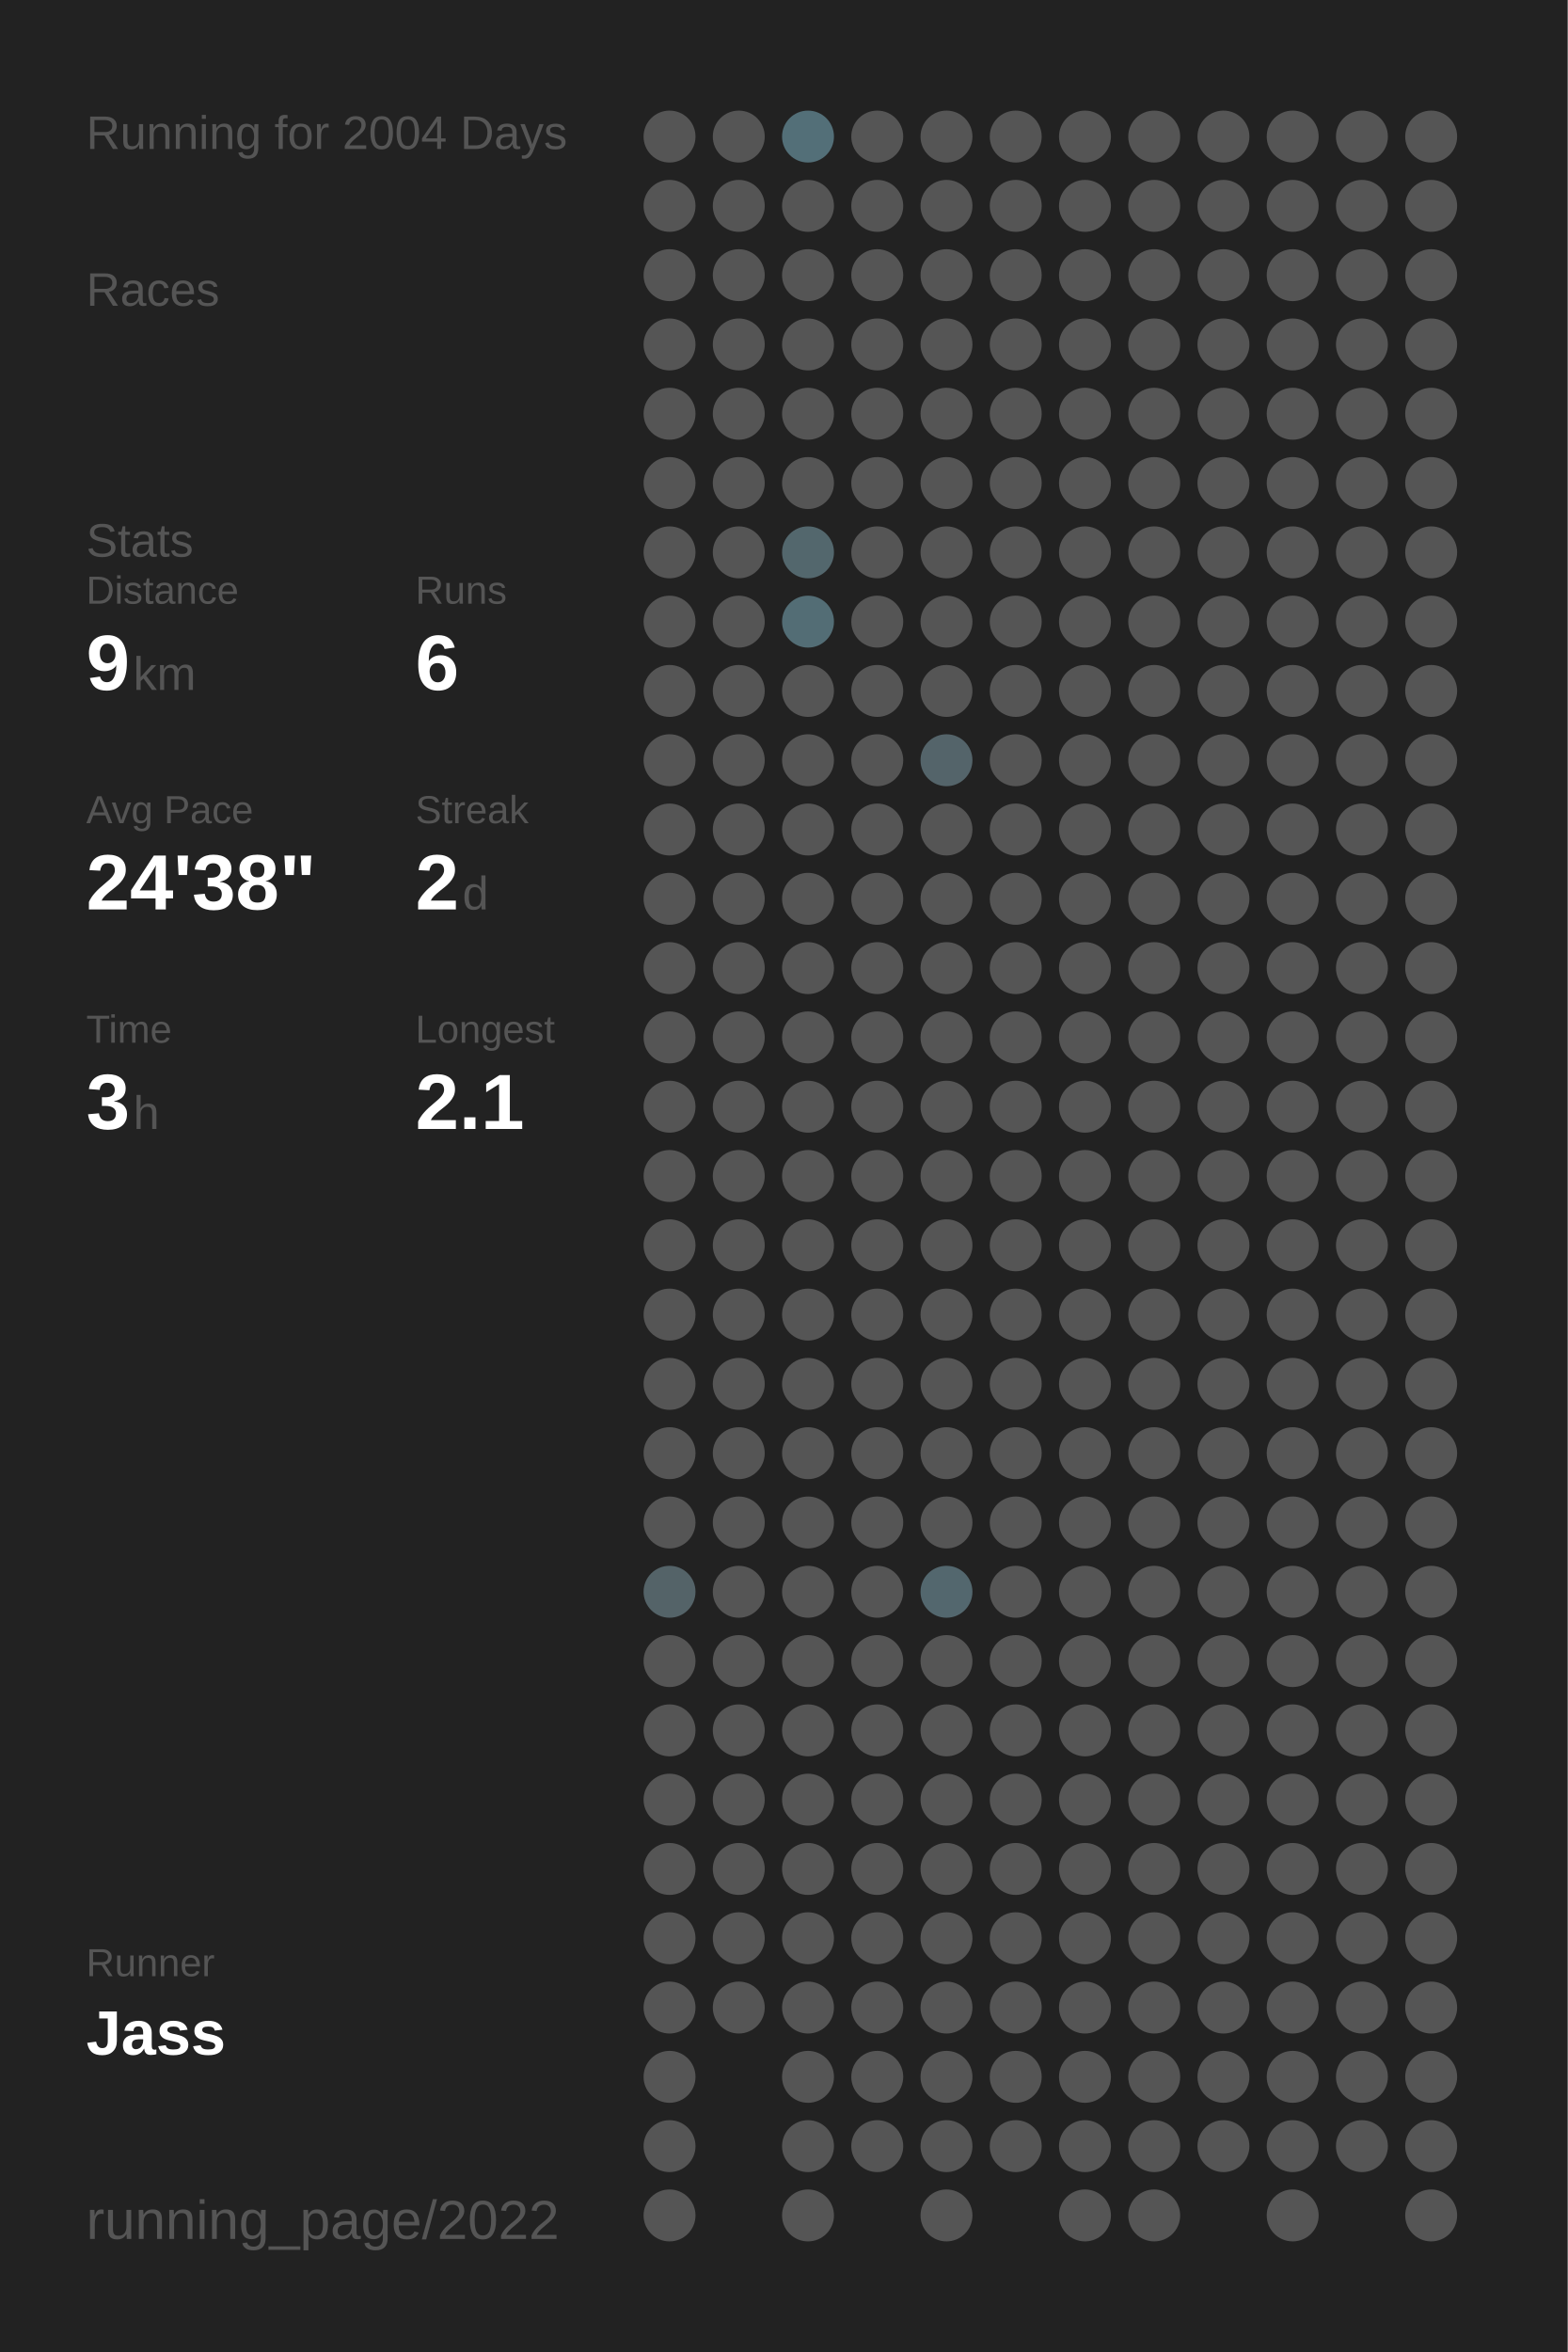
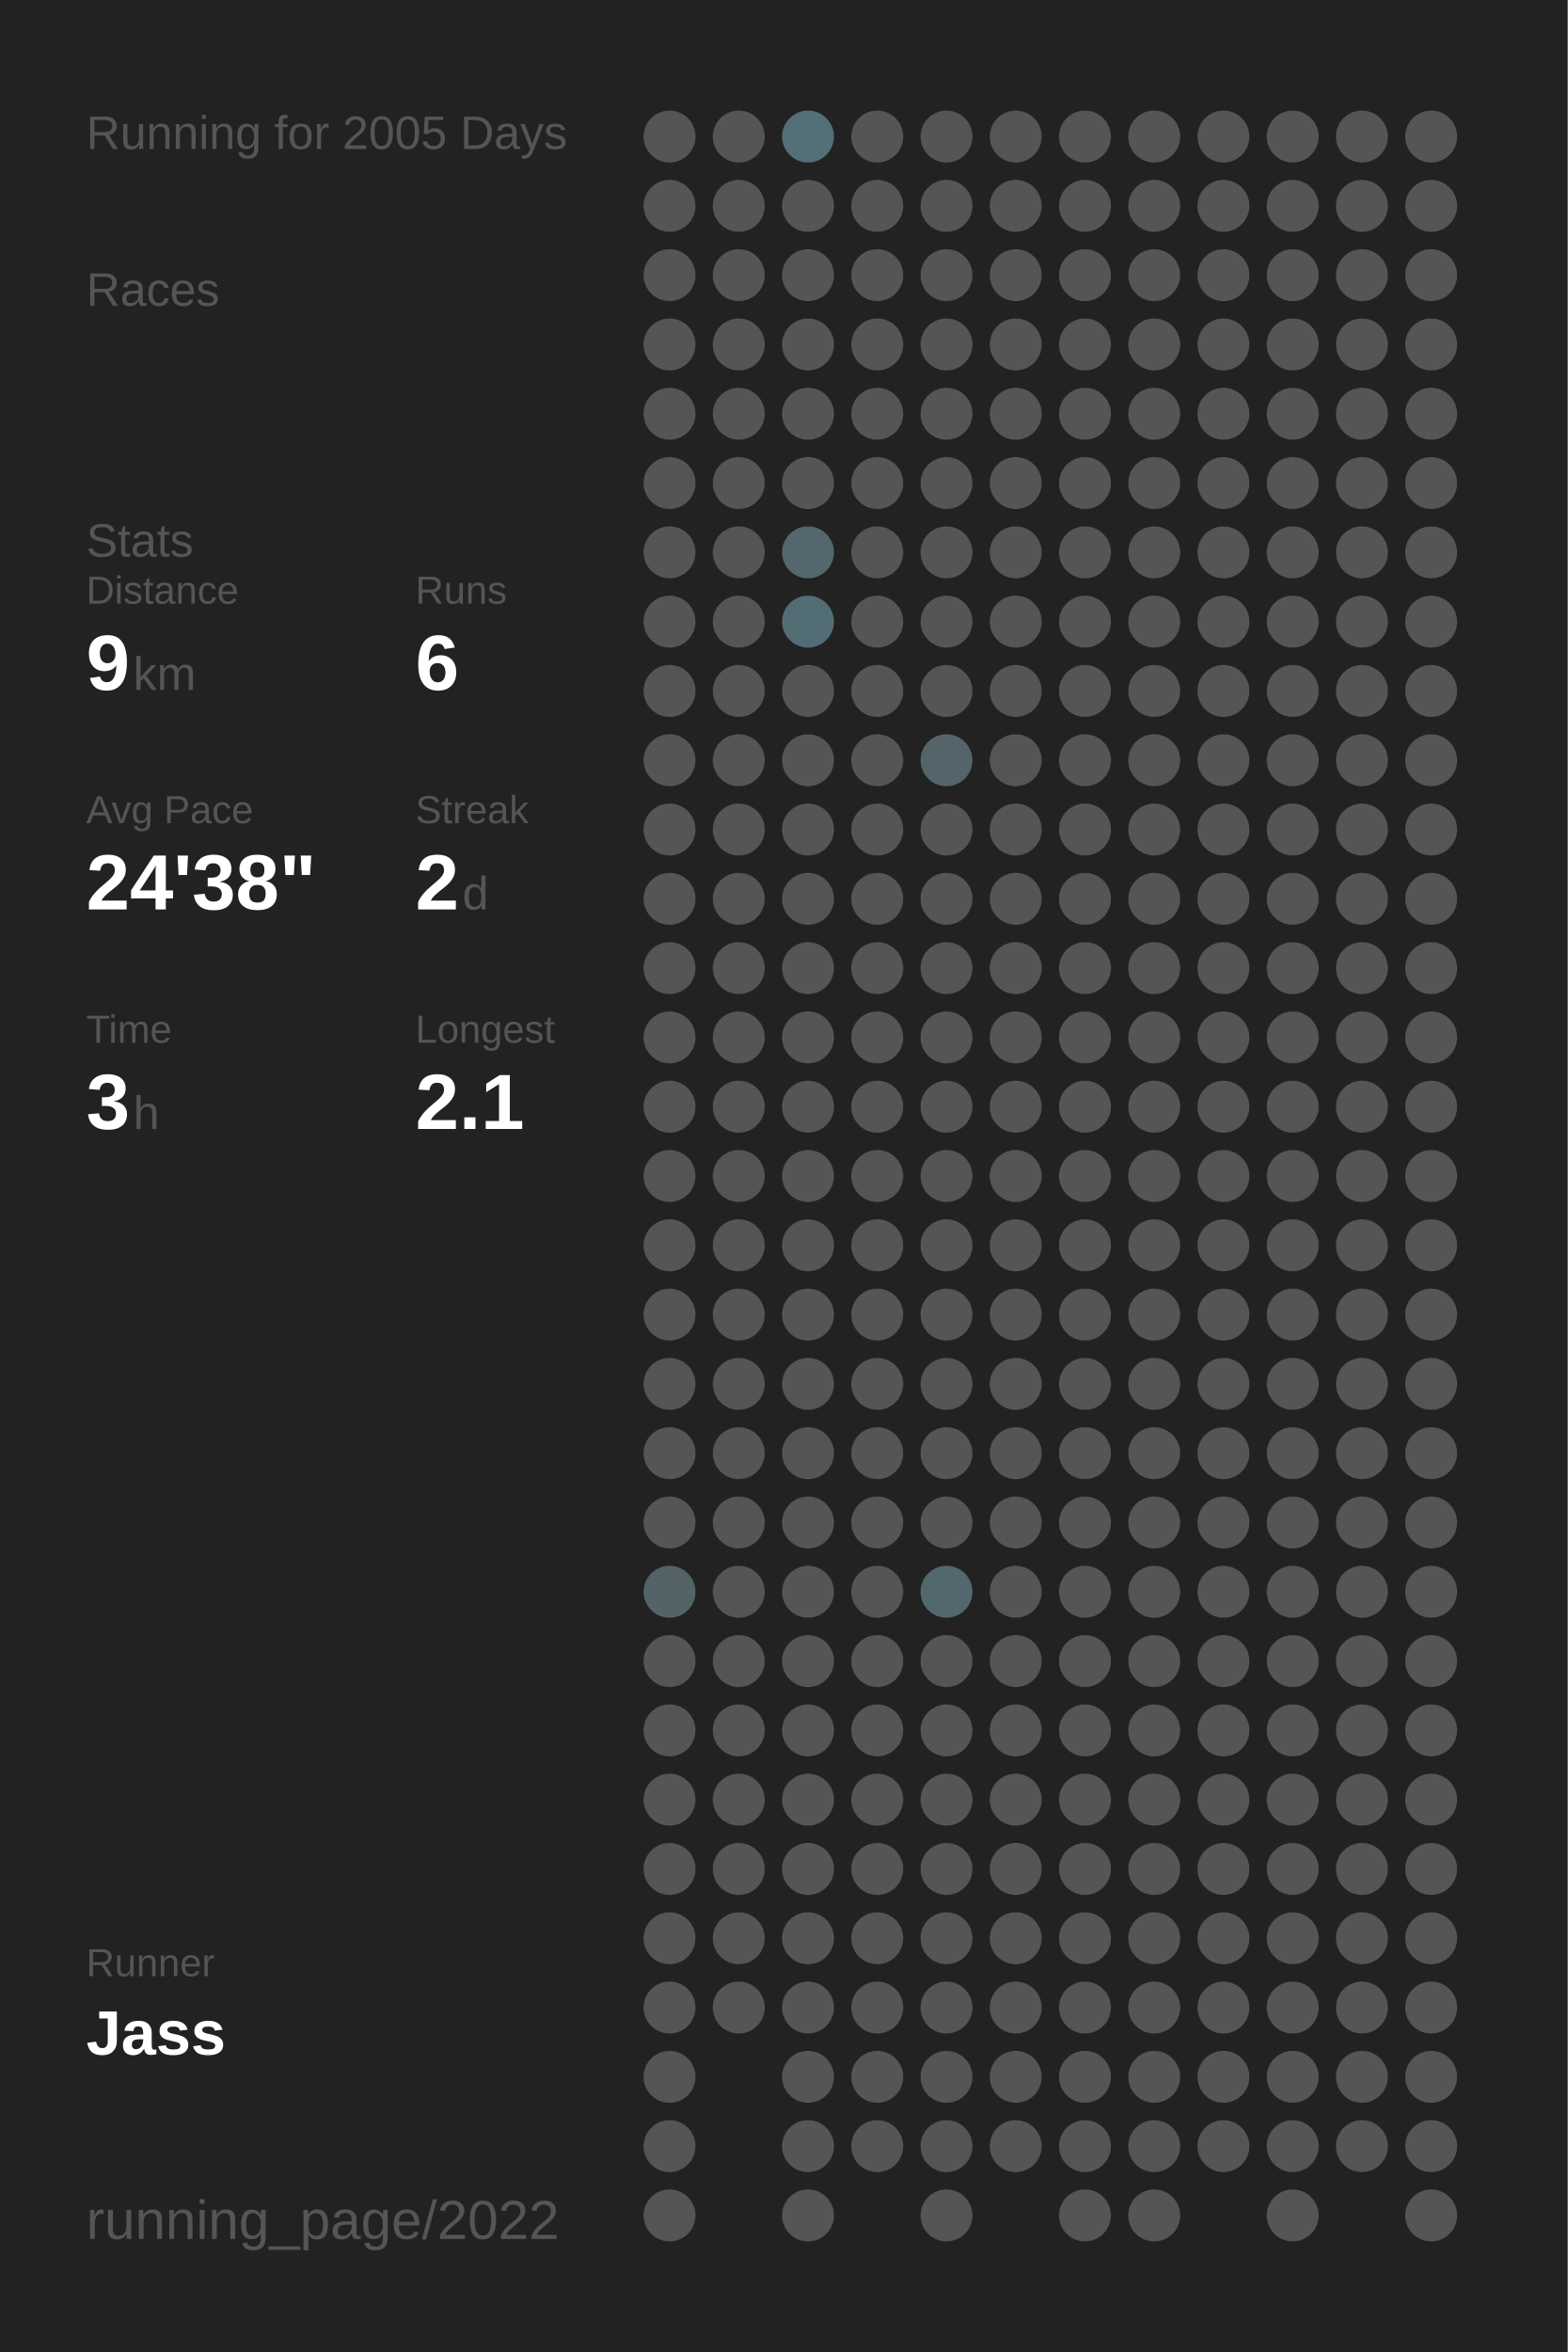
<svg xmlns="http://www.w3.org/2000/svg" baseProfile="full" height="300mm" version="1.1" viewBox="0,0,200,300" width="200mm">
  <defs />
  <rect fill="#222222" height="300" width="200" x="0" y="0" />
-   <text fill="#555555" style="font-size:6px; font-family:Arial;" x="11" y="19">Running for 2004 Days</text>
+   <text fill="#555555" style="font-size:6px; font-family:Arial;" x="11" y="19">Running for 2005 Days</text>
  <text fill="#555555" style="font-size:6px; font-family:Arial;" x="11" y="39">Races</text>
  <text fill="#555555" style="font-size:6px; font-family:Arial;" x="11" y="71">Stats</text>
  <text fill="#555555" style="font-size:5px; font-family:Arial;" x="11" y="77">Distance</text>
  <text fill="#FFFFFF" style="font-size:10px; font-family:Arial; font-weight:bold;" x="11" y="88">9</text>
  <text fill="#555555" style="font-size:6px; font-family:Arial;" x="17" y="88">km</text>
  <text fill="#555555" style="font-size:5px; font-family:Arial;" x="53" y="77">Runs</text>
  <text fill="#FFFFFF" style="font-size:10px; font-family:Arial; font-weight:bold;" x="53" y="88">6</text>
  <text fill="#555555" style="font-size:5px; font-family:Arial;" x="11" y="105">Avg Pace</text>
  <text fill="#FFFFFF" style="font-size:10px; font-family:Arial; font-weight:bold;" x="11" y="116">24'38"</text>
  <text fill="#555555" style="font-size:5px; font-family:Arial;" x="53" y="105">Streak</text>
  <text fill="#FFFFFF" style="font-size:10px; font-family:Arial; font-weight:bold;" x="53" y="116">2</text>
  <text fill="#555555" style="font-size:6px; font-family:Arial;" x="59" y="116">d</text>
  <text fill="#555555" style="font-size:5px; font-family:Arial;" x="11" y="133">Time</text>
  <text fill="#FFFFFF" style="font-size:10px; font-family:Arial; font-weight:bold;" x="11" y="144">3</text>
  <text fill="#555555" style="font-size:6px; font-family:Arial;" x="17" y="144">h</text>
  <text fill="#555555" style="font-size:5px; font-family:Arial;" x="53" y="133">Longest</text>
  <text fill="#FFFFFF" style="font-size:10px; font-family:Arial; font-weight:bold;" x="53" y="144">2.1</text>
  <text fill="#555555" style="font-size:5px; font-family:Arial;" x="11" y="252.065">Runner</text>
  <text fill="#FFFFFF" style="font-size:8px; font-family:Arial; font-weight:bold;" x="11" y="262.065">Jass</text>
  <text fill="#555555" style="font-size:7px; font-family:Arial;" x="11" y="285.581">running_page/2022</text>
  <circle cx="85.417" cy="17.419" fill="#555555" r="3.312" />
  <circle cx="85.417" cy="26.258" fill="#555555" r="3.312" />
  <circle cx="85.417" cy="35.097" fill="#555555" r="3.312" />
  <circle cx="85.417" cy="43.935" fill="#555555" r="3.312" />
  <circle cx="85.417" cy="52.774" fill="#555555" r="3.312" />
  <circle cx="85.417" cy="61.613" fill="#555555" r="3.312" />
  <circle cx="85.417" cy="70.452" fill="#555555" r="3.312" />
  <circle cx="85.417" cy="79.29" fill="#555555" r="3.312" />
  <circle cx="85.417" cy="88.129" fill="#555555" r="3.312" />
  <circle cx="85.417" cy="96.968" fill="#555555" r="3.312" />
  <circle cx="85.417" cy="105.806" fill="#555555" r="3.312" />
  <circle cx="85.417" cy="114.645" fill="#555555" r="3.312" />
  <circle cx="85.417" cy="123.484" fill="#555555" r="3.312" />
  <circle cx="85.417" cy="132.323" fill="#555555" r="3.312" />
  <circle cx="85.417" cy="141.161" fill="#555555" r="3.312" />
  <circle cx="85.417" cy="150" fill="#555555" r="3.312" />
  <circle cx="85.417" cy="158.839" fill="#555555" r="3.312" />
  <circle cx="85.417" cy="167.677" fill="#555555" r="3.312" />
  <circle cx="85.417" cy="176.516" fill="#555555" r="3.312" />
  <circle cx="85.417" cy="185.355" fill="#555555" r="3.312" />
  <circle cx="85.417" cy="194.194" fill="#555555" r="3.312" />
  <circle cx="85.417" cy="203.032" fill="#546368" r="3.312" />
  <circle cx="85.417" cy="211.871" fill="#555555" r="3.312" />
  <circle cx="85.417" cy="220.71" fill="#555555" r="3.312" />
  <circle cx="85.417" cy="229.548" fill="#555555" r="3.312" />
  <circle cx="85.417" cy="238.387" fill="#555555" r="3.312" />
  <circle cx="85.417" cy="247.226" fill="#555555" r="3.312" />
  <circle cx="85.417" cy="256.065" fill="#555555" r="3.312" />
  <circle cx="85.417" cy="264.903" fill="#555555" r="3.312" />
  <circle cx="85.417" cy="273.742" fill="#555555" r="3.312" />
  <circle cx="85.417" cy="282.581" fill="#555555" r="3.312" />
  <circle cx="94.25" cy="17.419" fill="#555555" r="3.312" />
  <circle cx="94.25" cy="26.258" fill="#555555" r="3.312" />
  <circle cx="94.25" cy="35.097" fill="#555555" r="3.312" />
  <circle cx="94.25" cy="43.935" fill="#555555" r="3.312" />
  <circle cx="94.25" cy="52.774" fill="#555555" r="3.312" />
  <circle cx="94.25" cy="61.613" fill="#555555" r="3.312" />
  <circle cx="94.25" cy="70.452" fill="#555555" r="3.312" />
  <circle cx="94.25" cy="79.29" fill="#555555" r="3.312" />
  <circle cx="94.25" cy="88.129" fill="#555555" r="3.312" />
  <circle cx="94.25" cy="96.968" fill="#555555" r="3.312" />
  <circle cx="94.25" cy="105.806" fill="#555555" r="3.312" />
  <circle cx="94.25" cy="114.645" fill="#555555" r="3.312" />
  <circle cx="94.25" cy="123.484" fill="#555555" r="3.312" />
  <circle cx="94.25" cy="132.323" fill="#555555" r="3.312" />
  <circle cx="94.25" cy="141.161" fill="#555555" r="3.312" />
  <circle cx="94.25" cy="150" fill="#555555" r="3.312" />
  <circle cx="94.25" cy="158.839" fill="#555555" r="3.312" />
  <circle cx="94.25" cy="167.677" fill="#555555" r="3.312" />
  <circle cx="94.25" cy="176.516" fill="#555555" r="3.312" />
  <circle cx="94.25" cy="185.355" fill="#555555" r="3.312" />
  <circle cx="94.25" cy="194.194" fill="#555555" r="3.312" />
  <circle cx="94.25" cy="203.032" fill="#555555" r="3.312" />
  <circle cx="94.25" cy="211.871" fill="#555555" r="3.312" />
  <circle cx="94.25" cy="220.71" fill="#555555" r="3.312" />
  <circle cx="94.25" cy="229.548" fill="#555555" r="3.312" />
  <circle cx="94.25" cy="238.387" fill="#555555" r="3.312" />
  <circle cx="94.25" cy="247.226" fill="#555555" r="3.312" />
  <circle cx="94.25" cy="256.065" fill="#555555" r="3.312" />
  <circle cx="103.083" cy="17.419" fill="#536f78" r="3.312" />
  <circle cx="103.083" cy="26.258" fill="#555555" r="3.312" />
  <circle cx="103.083" cy="35.097" fill="#555555" r="3.312" />
  <circle cx="103.083" cy="43.935" fill="#555555" r="3.312" />
  <circle cx="103.083" cy="52.774" fill="#555555" r="3.312" />
  <circle cx="103.083" cy="61.613" fill="#555555" r="3.312" />
  <circle cx="103.083" cy="70.452" fill="#53676d" r="3.312" />
  <circle cx="103.083" cy="79.29" fill="#536d75" r="3.312" />
  <circle cx="103.083" cy="88.129" fill="#555555" r="3.312" />
  <circle cx="103.083" cy="96.968" fill="#555555" r="3.312" />
  <circle cx="103.083" cy="105.806" fill="#555555" r="3.312" />
  <circle cx="103.083" cy="114.645" fill="#555555" r="3.312" />
  <circle cx="103.083" cy="123.484" fill="#555555" r="3.312" />
  <circle cx="103.083" cy="132.323" fill="#555555" r="3.312" />
  <circle cx="103.083" cy="141.161" fill="#555555" r="3.312" />
  <circle cx="103.083" cy="150" fill="#555555" r="3.312" />
  <circle cx="103.083" cy="158.839" fill="#555555" r="3.312" />
  <circle cx="103.083" cy="167.677" fill="#555555" r="3.312" />
  <circle cx="103.083" cy="176.516" fill="#555555" r="3.312" />
  <circle cx="103.083" cy="185.355" fill="#555555" r="3.312" />
  <circle cx="103.083" cy="194.194" fill="#555555" r="3.312" />
  <circle cx="103.083" cy="203.032" fill="#555555" r="3.312" />
  <circle cx="103.083" cy="211.871" fill="#555555" r="3.312" />
  <circle cx="103.083" cy="220.71" fill="#555555" r="3.312" />
  <circle cx="103.083" cy="229.548" fill="#555555" r="3.312" />
  <circle cx="103.083" cy="238.387" fill="#555555" r="3.312" />
  <circle cx="103.083" cy="247.226" fill="#555555" r="3.312" />
  <circle cx="103.083" cy="256.065" fill="#555555" r="3.312" />
  <circle cx="103.083" cy="264.903" fill="#555555" r="3.312" />
  <circle cx="103.083" cy="273.742" fill="#555555" r="3.312" />
  <circle cx="103.083" cy="282.581" fill="#555555" r="3.312" />
  <circle cx="111.917" cy="17.419" fill="#555555" r="3.312" />
  <circle cx="111.917" cy="26.258" fill="#555555" r="3.312" />
  <circle cx="111.917" cy="35.097" fill="#555555" r="3.312" />
  <circle cx="111.917" cy="43.935" fill="#555555" r="3.312" />
  <circle cx="111.917" cy="52.774" fill="#555555" r="3.312" />
  <circle cx="111.917" cy="61.613" fill="#555555" r="3.312" />
  <circle cx="111.917" cy="70.452" fill="#555555" r="3.312" />
  <circle cx="111.917" cy="79.29" fill="#555555" r="3.312" />
  <circle cx="111.917" cy="88.129" fill="#555555" r="3.312" />
  <circle cx="111.917" cy="96.968" fill="#555555" r="3.312" />
  <circle cx="111.917" cy="105.806" fill="#555555" r="3.312" />
  <circle cx="111.917" cy="114.645" fill="#555555" r="3.312" />
  <circle cx="111.917" cy="123.484" fill="#555555" r="3.312" />
  <circle cx="111.917" cy="132.323" fill="#555555" r="3.312" />
  <circle cx="111.917" cy="141.161" fill="#555555" r="3.312" />
  <circle cx="111.917" cy="150" fill="#555555" r="3.312" />
  <circle cx="111.917" cy="158.839" fill="#555555" r="3.312" />
  <circle cx="111.917" cy="167.677" fill="#555555" r="3.312" />
  <circle cx="111.917" cy="176.516" fill="#555555" r="3.312" />
  <circle cx="111.917" cy="185.355" fill="#555555" r="3.312" />
  <circle cx="111.917" cy="194.194" fill="#555555" r="3.312" />
  <circle cx="111.917" cy="203.032" fill="#555555" r="3.312" />
  <circle cx="111.917" cy="211.871" fill="#555555" r="3.312" />
  <circle cx="111.917" cy="220.71" fill="#555555" r="3.312" />
  <circle cx="111.917" cy="229.548" fill="#555555" r="3.312" />
  <circle cx="111.917" cy="238.387" fill="#555555" r="3.312" />
  <circle cx="111.917" cy="247.226" fill="#555555" r="3.312" />
  <circle cx="111.917" cy="256.065" fill="#555555" r="3.312" />
  <circle cx="111.917" cy="264.903" fill="#555555" r="3.312" />
  <circle cx="111.917" cy="273.742" fill="#555555" r="3.312" />
  <circle cx="120.75" cy="17.419" fill="#555555" r="3.312" />
  <circle cx="120.75" cy="26.258" fill="#555555" r="3.312" />
  <circle cx="120.75" cy="35.097" fill="#555555" r="3.312" />
  <circle cx="120.75" cy="43.935" fill="#555555" r="3.312" />
  <circle cx="120.75" cy="52.774" fill="#555555" r="3.312" />
  <circle cx="120.75" cy="61.613" fill="#555555" r="3.312" />
  <circle cx="120.75" cy="70.452" fill="#555555" r="3.312" />
  <circle cx="120.75" cy="79.29" fill="#555555" r="3.312" />
  <circle cx="120.75" cy="88.129" fill="#555555" r="3.312" />
  <circle cx="120.75" cy="96.968" fill="#54646a" r="3.312" />
  <circle cx="120.75" cy="105.806" fill="#555555" r="3.312" />
  <circle cx="120.75" cy="114.645" fill="#555555" r="3.312" />
  <circle cx="120.75" cy="123.484" fill="#555555" r="3.312" />
  <circle cx="120.75" cy="132.323" fill="#555555" r="3.312" />
  <circle cx="120.75" cy="141.161" fill="#555555" r="3.312" />
  <circle cx="120.75" cy="150" fill="#555555" r="3.312" />
  <circle cx="120.75" cy="158.839" fill="#555555" r="3.312" />
  <circle cx="120.75" cy="167.677" fill="#555555" r="3.312" />
  <circle cx="120.75" cy="176.516" fill="#555555" r="3.312" />
  <circle cx="120.75" cy="185.355" fill="#555555" r="3.312" />
  <circle cx="120.75" cy="194.194" fill="#555555" r="3.312" />
  <circle cx="120.75" cy="203.032" fill="#53676e" r="3.312" />
  <circle cx="120.75" cy="211.871" fill="#555555" r="3.312" />
  <circle cx="120.75" cy="220.71" fill="#555555" r="3.312" />
  <circle cx="120.75" cy="229.548" fill="#555555" r="3.312" />
  <circle cx="120.75" cy="238.387" fill="#555555" r="3.312" />
  <circle cx="120.75" cy="247.226" fill="#555555" r="3.312" />
  <circle cx="120.75" cy="256.065" fill="#555555" r="3.312" />
  <circle cx="120.75" cy="264.903" fill="#555555" r="3.312" />
  <circle cx="120.75" cy="273.742" fill="#555555" r="3.312" />
  <circle cx="120.75" cy="282.581" fill="#555555" r="3.312" />
  <circle cx="129.583" cy="17.419" fill="#555555" r="3.312" />
  <circle cx="129.583" cy="26.258" fill="#555555" r="3.312" />
  <circle cx="129.583" cy="35.097" fill="#555555" r="3.312" />
  <circle cx="129.583" cy="43.935" fill="#555555" r="3.312" />
  <circle cx="129.583" cy="52.774" fill="#555555" r="3.312" />
  <circle cx="129.583" cy="61.613" fill="#555555" r="3.312" />
  <circle cx="129.583" cy="70.452" fill="#555555" r="3.312" />
  <circle cx="129.583" cy="79.29" fill="#555555" r="3.312" />
  <circle cx="129.583" cy="88.129" fill="#555555" r="3.312" />
  <circle cx="129.583" cy="96.968" fill="#555555" r="3.312" />
  <circle cx="129.583" cy="105.806" fill="#555555" r="3.312" />
  <circle cx="129.583" cy="114.645" fill="#555555" r="3.312" />
  <circle cx="129.583" cy="123.484" fill="#555555" r="3.312" />
  <circle cx="129.583" cy="132.323" fill="#555555" r="3.312" />
  <circle cx="129.583" cy="141.161" fill="#555555" r="3.312" />
  <circle cx="129.583" cy="150" fill="#555555" r="3.312" />
  <circle cx="129.583" cy="158.839" fill="#555555" r="3.312" />
  <circle cx="129.583" cy="167.677" fill="#555555" r="3.312" />
  <circle cx="129.583" cy="176.516" fill="#555555" r="3.312" />
  <circle cx="129.583" cy="185.355" fill="#555555" r="3.312" />
  <circle cx="129.583" cy="194.194" fill="#555555" r="3.312" />
  <circle cx="129.583" cy="203.032" fill="#555555" r="3.312" />
  <circle cx="129.583" cy="211.871" fill="#555555" r="3.312" />
  <circle cx="129.583" cy="220.71" fill="#555555" r="3.312" />
  <circle cx="129.583" cy="229.548" fill="#555555" r="3.312" />
  <circle cx="129.583" cy="238.387" fill="#555555" r="3.312" />
  <circle cx="129.583" cy="247.226" fill="#555555" r="3.312" />
  <circle cx="129.583" cy="256.065" fill="#555555" r="3.312" />
  <circle cx="129.583" cy="264.903" fill="#555555" r="3.312" />
  <circle cx="129.583" cy="273.742" fill="#555555" r="3.312" />
  <circle cx="138.417" cy="17.419" fill="#555555" r="3.312" />
  <circle cx="138.417" cy="26.258" fill="#555555" r="3.312" />
  <circle cx="138.417" cy="35.097" fill="#555555" r="3.312" />
  <circle cx="138.417" cy="43.935" fill="#555555" r="3.312" />
  <circle cx="138.417" cy="52.774" fill="#555555" r="3.312" />
  <circle cx="138.417" cy="61.613" fill="#555555" r="3.312" />
  <circle cx="138.417" cy="70.452" fill="#555555" r="3.312" />
  <circle cx="138.417" cy="79.29" fill="#555555" r="3.312" />
  <circle cx="138.417" cy="88.129" fill="#555555" r="3.312" />
  <circle cx="138.417" cy="96.968" fill="#555555" r="3.312" />
  <circle cx="138.417" cy="105.806" fill="#555555" r="3.312" />
  <circle cx="138.417" cy="114.645" fill="#555555" r="3.312" />
  <circle cx="138.417" cy="123.484" fill="#555555" r="3.312" />
  <circle cx="138.417" cy="132.323" fill="#555555" r="3.312" />
  <circle cx="138.417" cy="141.161" fill="#555555" r="3.312" />
  <circle cx="138.417" cy="150" fill="#555555" r="3.312" />
  <circle cx="138.417" cy="158.839" fill="#555555" r="3.312" />
  <circle cx="138.417" cy="167.677" fill="#555555" r="3.312" />
  <circle cx="138.417" cy="176.516" fill="#555555" r="3.312" />
  <circle cx="138.417" cy="185.355" fill="#555555" r="3.312" />
  <circle cx="138.417" cy="194.194" fill="#555555" r="3.312" />
  <circle cx="138.417" cy="203.032" fill="#555555" r="3.312" />
  <circle cx="138.417" cy="211.871" fill="#555555" r="3.312" />
  <circle cx="138.417" cy="220.71" fill="#555555" r="3.312" />
  <circle cx="138.417" cy="229.548" fill="#555555" r="3.312" />
  <circle cx="138.417" cy="238.387" fill="#555555" r="3.312" />
  <circle cx="138.417" cy="247.226" fill="#555555" r="3.312" />
  <circle cx="138.417" cy="256.065" fill="#555555" r="3.312" />
  <circle cx="138.417" cy="264.903" fill="#555555" r="3.312" />
  <circle cx="138.417" cy="273.742" fill="#555555" r="3.312" />
  <circle cx="138.417" cy="282.581" fill="#555555" r="3.312" />
  <circle cx="147.25" cy="17.419" fill="#555555" r="3.312" />
  <circle cx="147.25" cy="26.258" fill="#555555" r="3.312" />
  <circle cx="147.25" cy="35.097" fill="#555555" r="3.312" />
  <circle cx="147.25" cy="43.935" fill="#555555" r="3.312" />
  <circle cx="147.25" cy="52.774" fill="#555555" r="3.312" />
  <circle cx="147.25" cy="61.613" fill="#555555" r="3.312" />
  <circle cx="147.25" cy="70.452" fill="#555555" r="3.312" />
  <circle cx="147.25" cy="79.29" fill="#555555" r="3.312" />
  <circle cx="147.25" cy="88.129" fill="#555555" r="3.312" />
  <circle cx="147.25" cy="96.968" fill="#555555" r="3.312" />
  <circle cx="147.25" cy="105.806" fill="#555555" r="3.312" />
  <circle cx="147.25" cy="114.645" fill="#555555" r="3.312" />
  <circle cx="147.25" cy="123.484" fill="#555555" r="3.312" />
  <circle cx="147.25" cy="132.323" fill="#555555" r="3.312" />
  <circle cx="147.25" cy="141.161" fill="#555555" r="3.312" />
  <circle cx="147.25" cy="150" fill="#555555" r="3.312" />
  <circle cx="147.25" cy="158.839" fill="#555555" r="3.312" />
  <circle cx="147.25" cy="167.677" fill="#555555" r="3.312" />
  <circle cx="147.25" cy="176.516" fill="#555555" r="3.312" />
  <circle cx="147.25" cy="185.355" fill="#555555" r="3.312" />
  <circle cx="147.25" cy="194.194" fill="#555555" r="3.312" />
  <circle cx="147.25" cy="203.032" fill="#555555" r="3.312" />
  <circle cx="147.25" cy="211.871" fill="#555555" r="3.312" />
  <circle cx="147.25" cy="220.71" fill="#555555" r="3.312" />
  <circle cx="147.25" cy="229.548" fill="#555555" r="3.312" />
  <circle cx="147.25" cy="238.387" fill="#555555" r="3.312" />
  <circle cx="147.25" cy="247.226" fill="#555555" r="3.312" />
  <circle cx="147.25" cy="256.065" fill="#555555" r="3.312" />
  <circle cx="147.25" cy="264.903" fill="#555555" r="3.312" />
  <circle cx="147.25" cy="273.742" fill="#555555" r="3.312" />
  <circle cx="147.25" cy="282.581" fill="#555555" r="3.312" />
  <circle cx="156.083" cy="17.419" fill="#555555" r="3.312" />
  <circle cx="156.083" cy="26.258" fill="#555555" r="3.312" />
  <circle cx="156.083" cy="35.097" fill="#555555" r="3.312" />
  <circle cx="156.083" cy="43.935" fill="#555555" r="3.312" />
  <circle cx="156.083" cy="52.774" fill="#555555" r="3.312" />
  <circle cx="156.083" cy="61.613" fill="#555555" r="3.312" />
  <circle cx="156.083" cy="70.452" fill="#555555" r="3.312" />
  <circle cx="156.083" cy="79.29" fill="#555555" r="3.312" />
  <circle cx="156.083" cy="88.129" fill="#555555" r="3.312" />
  <circle cx="156.083" cy="96.968" fill="#555555" r="3.312" />
  <circle cx="156.083" cy="105.806" fill="#555555" r="3.312" />
  <circle cx="156.083" cy="114.645" fill="#555555" r="3.312" />
  <circle cx="156.083" cy="123.484" fill="#555555" r="3.312" />
  <circle cx="156.083" cy="132.323" fill="#555555" r="3.312" />
  <circle cx="156.083" cy="141.161" fill="#555555" r="3.312" />
  <circle cx="156.083" cy="150" fill="#555555" r="3.312" />
  <circle cx="156.083" cy="158.839" fill="#555555" r="3.312" />
  <circle cx="156.083" cy="167.677" fill="#555555" r="3.312" />
  <circle cx="156.083" cy="176.516" fill="#555555" r="3.312" />
  <circle cx="156.083" cy="185.355" fill="#555555" r="3.312" />
  <circle cx="156.083" cy="194.194" fill="#555555" r="3.312" />
  <circle cx="156.083" cy="203.032" fill="#555555" r="3.312" />
  <circle cx="156.083" cy="211.871" fill="#555555" r="3.312" />
  <circle cx="156.083" cy="220.71" fill="#555555" r="3.312" />
  <circle cx="156.083" cy="229.548" fill="#555555" r="3.312" />
  <circle cx="156.083" cy="238.387" fill="#555555" r="3.312" />
  <circle cx="156.083" cy="247.226" fill="#555555" r="3.312" />
  <circle cx="156.083" cy="256.065" fill="#555555" r="3.312" />
  <circle cx="156.083" cy="264.903" fill="#555555" r="3.312" />
  <circle cx="156.083" cy="273.742" fill="#555555" r="3.312" />
  <circle cx="164.917" cy="17.419" fill="#555555" r="3.312" />
  <circle cx="164.917" cy="26.258" fill="#555555" r="3.312" />
  <circle cx="164.917" cy="35.097" fill="#555555" r="3.312" />
  <circle cx="164.917" cy="43.935" fill="#555555" r="3.312" />
  <circle cx="164.917" cy="52.774" fill="#555555" r="3.312" />
  <circle cx="164.917" cy="61.613" fill="#555555" r="3.312" />
  <circle cx="164.917" cy="70.452" fill="#555555" r="3.312" />
  <circle cx="164.917" cy="79.29" fill="#555555" r="3.312" />
  <circle cx="164.917" cy="88.129" fill="#555555" r="3.312" />
  <circle cx="164.917" cy="96.968" fill="#555555" r="3.312" />
  <circle cx="164.917" cy="105.806" fill="#555555" r="3.312" />
  <circle cx="164.917" cy="114.645" fill="#555555" r="3.312" />
  <circle cx="164.917" cy="123.484" fill="#555555" r="3.312" />
  <circle cx="164.917" cy="132.323" fill="#555555" r="3.312" />
  <circle cx="164.917" cy="141.161" fill="#555555" r="3.312" />
  <circle cx="164.917" cy="150" fill="#555555" r="3.312" />
  <circle cx="164.917" cy="158.839" fill="#555555" r="3.312" />
  <circle cx="164.917" cy="167.677" fill="#555555" r="3.312" />
  <circle cx="164.917" cy="176.516" fill="#555555" r="3.312" />
  <circle cx="164.917" cy="185.355" fill="#555555" r="3.312" />
  <circle cx="164.917" cy="194.194" fill="#555555" r="3.312" />
  <circle cx="164.917" cy="203.032" fill="#555555" r="3.312" />
  <circle cx="164.917" cy="211.871" fill="#555555" r="3.312" />
  <circle cx="164.917" cy="220.71" fill="#555555" r="3.312" />
  <circle cx="164.917" cy="229.548" fill="#555555" r="3.312" />
  <circle cx="164.917" cy="238.387" fill="#555555" r="3.312" />
  <circle cx="164.917" cy="247.226" fill="#555555" r="3.312" />
  <circle cx="164.917" cy="256.065" fill="#555555" r="3.312" />
  <circle cx="164.917" cy="264.903" fill="#555555" r="3.312" />
  <circle cx="164.917" cy="273.742" fill="#555555" r="3.312" />
  <circle cx="164.917" cy="282.581" fill="#555555" r="3.312" />
  <circle cx="173.75" cy="17.419" fill="#555555" r="3.312" />
  <circle cx="173.75" cy="26.258" fill="#555555" r="3.312" />
  <circle cx="173.75" cy="35.097" fill="#555555" r="3.312" />
  <circle cx="173.75" cy="43.935" fill="#555555" r="3.312" />
  <circle cx="173.75" cy="52.774" fill="#555555" r="3.312" />
  <circle cx="173.75" cy="61.613" fill="#555555" r="3.312" />
  <circle cx="173.75" cy="70.452" fill="#555555" r="3.312" />
  <circle cx="173.75" cy="79.29" fill="#555555" r="3.312" />
  <circle cx="173.75" cy="88.129" fill="#555555" r="3.312" />
  <circle cx="173.75" cy="96.968" fill="#555555" r="3.312" />
  <circle cx="173.75" cy="105.806" fill="#555555" r="3.312" />
  <circle cx="173.75" cy="114.645" fill="#555555" r="3.312" />
  <circle cx="173.75" cy="123.484" fill="#555555" r="3.312" />
  <circle cx="173.75" cy="132.323" fill="#555555" r="3.312" />
  <circle cx="173.75" cy="141.161" fill="#555555" r="3.312" />
  <circle cx="173.75" cy="150" fill="#555555" r="3.312" />
  <circle cx="173.75" cy="158.839" fill="#555555" r="3.312" />
  <circle cx="173.75" cy="167.677" fill="#555555" r="3.312" />
  <circle cx="173.75" cy="176.516" fill="#555555" r="3.312" />
  <circle cx="173.75" cy="185.355" fill="#555555" r="3.312" />
  <circle cx="173.75" cy="194.194" fill="#555555" r="3.312" />
  <circle cx="173.75" cy="203.032" fill="#555555" r="3.312" />
  <circle cx="173.75" cy="211.871" fill="#555555" r="3.312" />
  <circle cx="173.75" cy="220.71" fill="#555555" r="3.312" />
  <circle cx="173.75" cy="229.548" fill="#555555" r="3.312" />
  <circle cx="173.75" cy="238.387" fill="#555555" r="3.312" />
  <circle cx="173.75" cy="247.226" fill="#555555" r="3.312" />
  <circle cx="173.75" cy="256.065" fill="#555555" r="3.312" />
  <circle cx="173.75" cy="264.903" fill="#555555" r="3.312" />
  <circle cx="173.75" cy="273.742" fill="#555555" r="3.312" />
  <circle cx="182.583" cy="17.419" fill="#555555" r="3.312" />
  <circle cx="182.583" cy="26.258" fill="#555555" r="3.312" />
  <circle cx="182.583" cy="35.097" fill="#555555" r="3.312" />
  <circle cx="182.583" cy="43.935" fill="#555555" r="3.312" />
  <circle cx="182.583" cy="52.774" fill="#555555" r="3.312" />
  <circle cx="182.583" cy="61.613" fill="#555555" r="3.312" />
  <circle cx="182.583" cy="70.452" fill="#555555" r="3.312" />
  <circle cx="182.583" cy="79.29" fill="#555555" r="3.312" />
  <circle cx="182.583" cy="88.129" fill="#555555" r="3.312" />
  <circle cx="182.583" cy="96.968" fill="#555555" r="3.312" />
  <circle cx="182.583" cy="105.806" fill="#555555" r="3.312" />
  <circle cx="182.583" cy="114.645" fill="#555555" r="3.312" />
  <circle cx="182.583" cy="123.484" fill="#555555" r="3.312" />
  <circle cx="182.583" cy="132.323" fill="#555555" r="3.312" />
  <circle cx="182.583" cy="141.161" fill="#555555" r="3.312" />
  <circle cx="182.583" cy="150" fill="#555555" r="3.312" />
  <circle cx="182.583" cy="158.839" fill="#555555" r="3.312" />
  <circle cx="182.583" cy="167.677" fill="#555555" r="3.312" />
  <circle cx="182.583" cy="176.516" fill="#555555" r="3.312" />
  <circle cx="182.583" cy="185.355" fill="#555555" r="3.312" />
  <circle cx="182.583" cy="194.194" fill="#555555" r="3.312" />
  <circle cx="182.583" cy="203.032" fill="#555555" r="3.312" />
  <circle cx="182.583" cy="211.871" fill="#555555" r="3.312" />
  <circle cx="182.583" cy="220.71" fill="#555555" r="3.312" />
  <circle cx="182.583" cy="229.548" fill="#555555" r="3.312" />
  <circle cx="182.583" cy="238.387" fill="#555555" r="3.312" />
  <circle cx="182.583" cy="247.226" fill="#555555" r="3.312" />
  <circle cx="182.583" cy="256.065" fill="#555555" r="3.312" />
  <circle cx="182.583" cy="264.903" fill="#555555" r="3.312" />
  <circle cx="182.583" cy="273.742" fill="#555555" r="3.312" />
  <circle cx="182.583" cy="282.581" fill="#555555" r="3.312" />
</svg>
